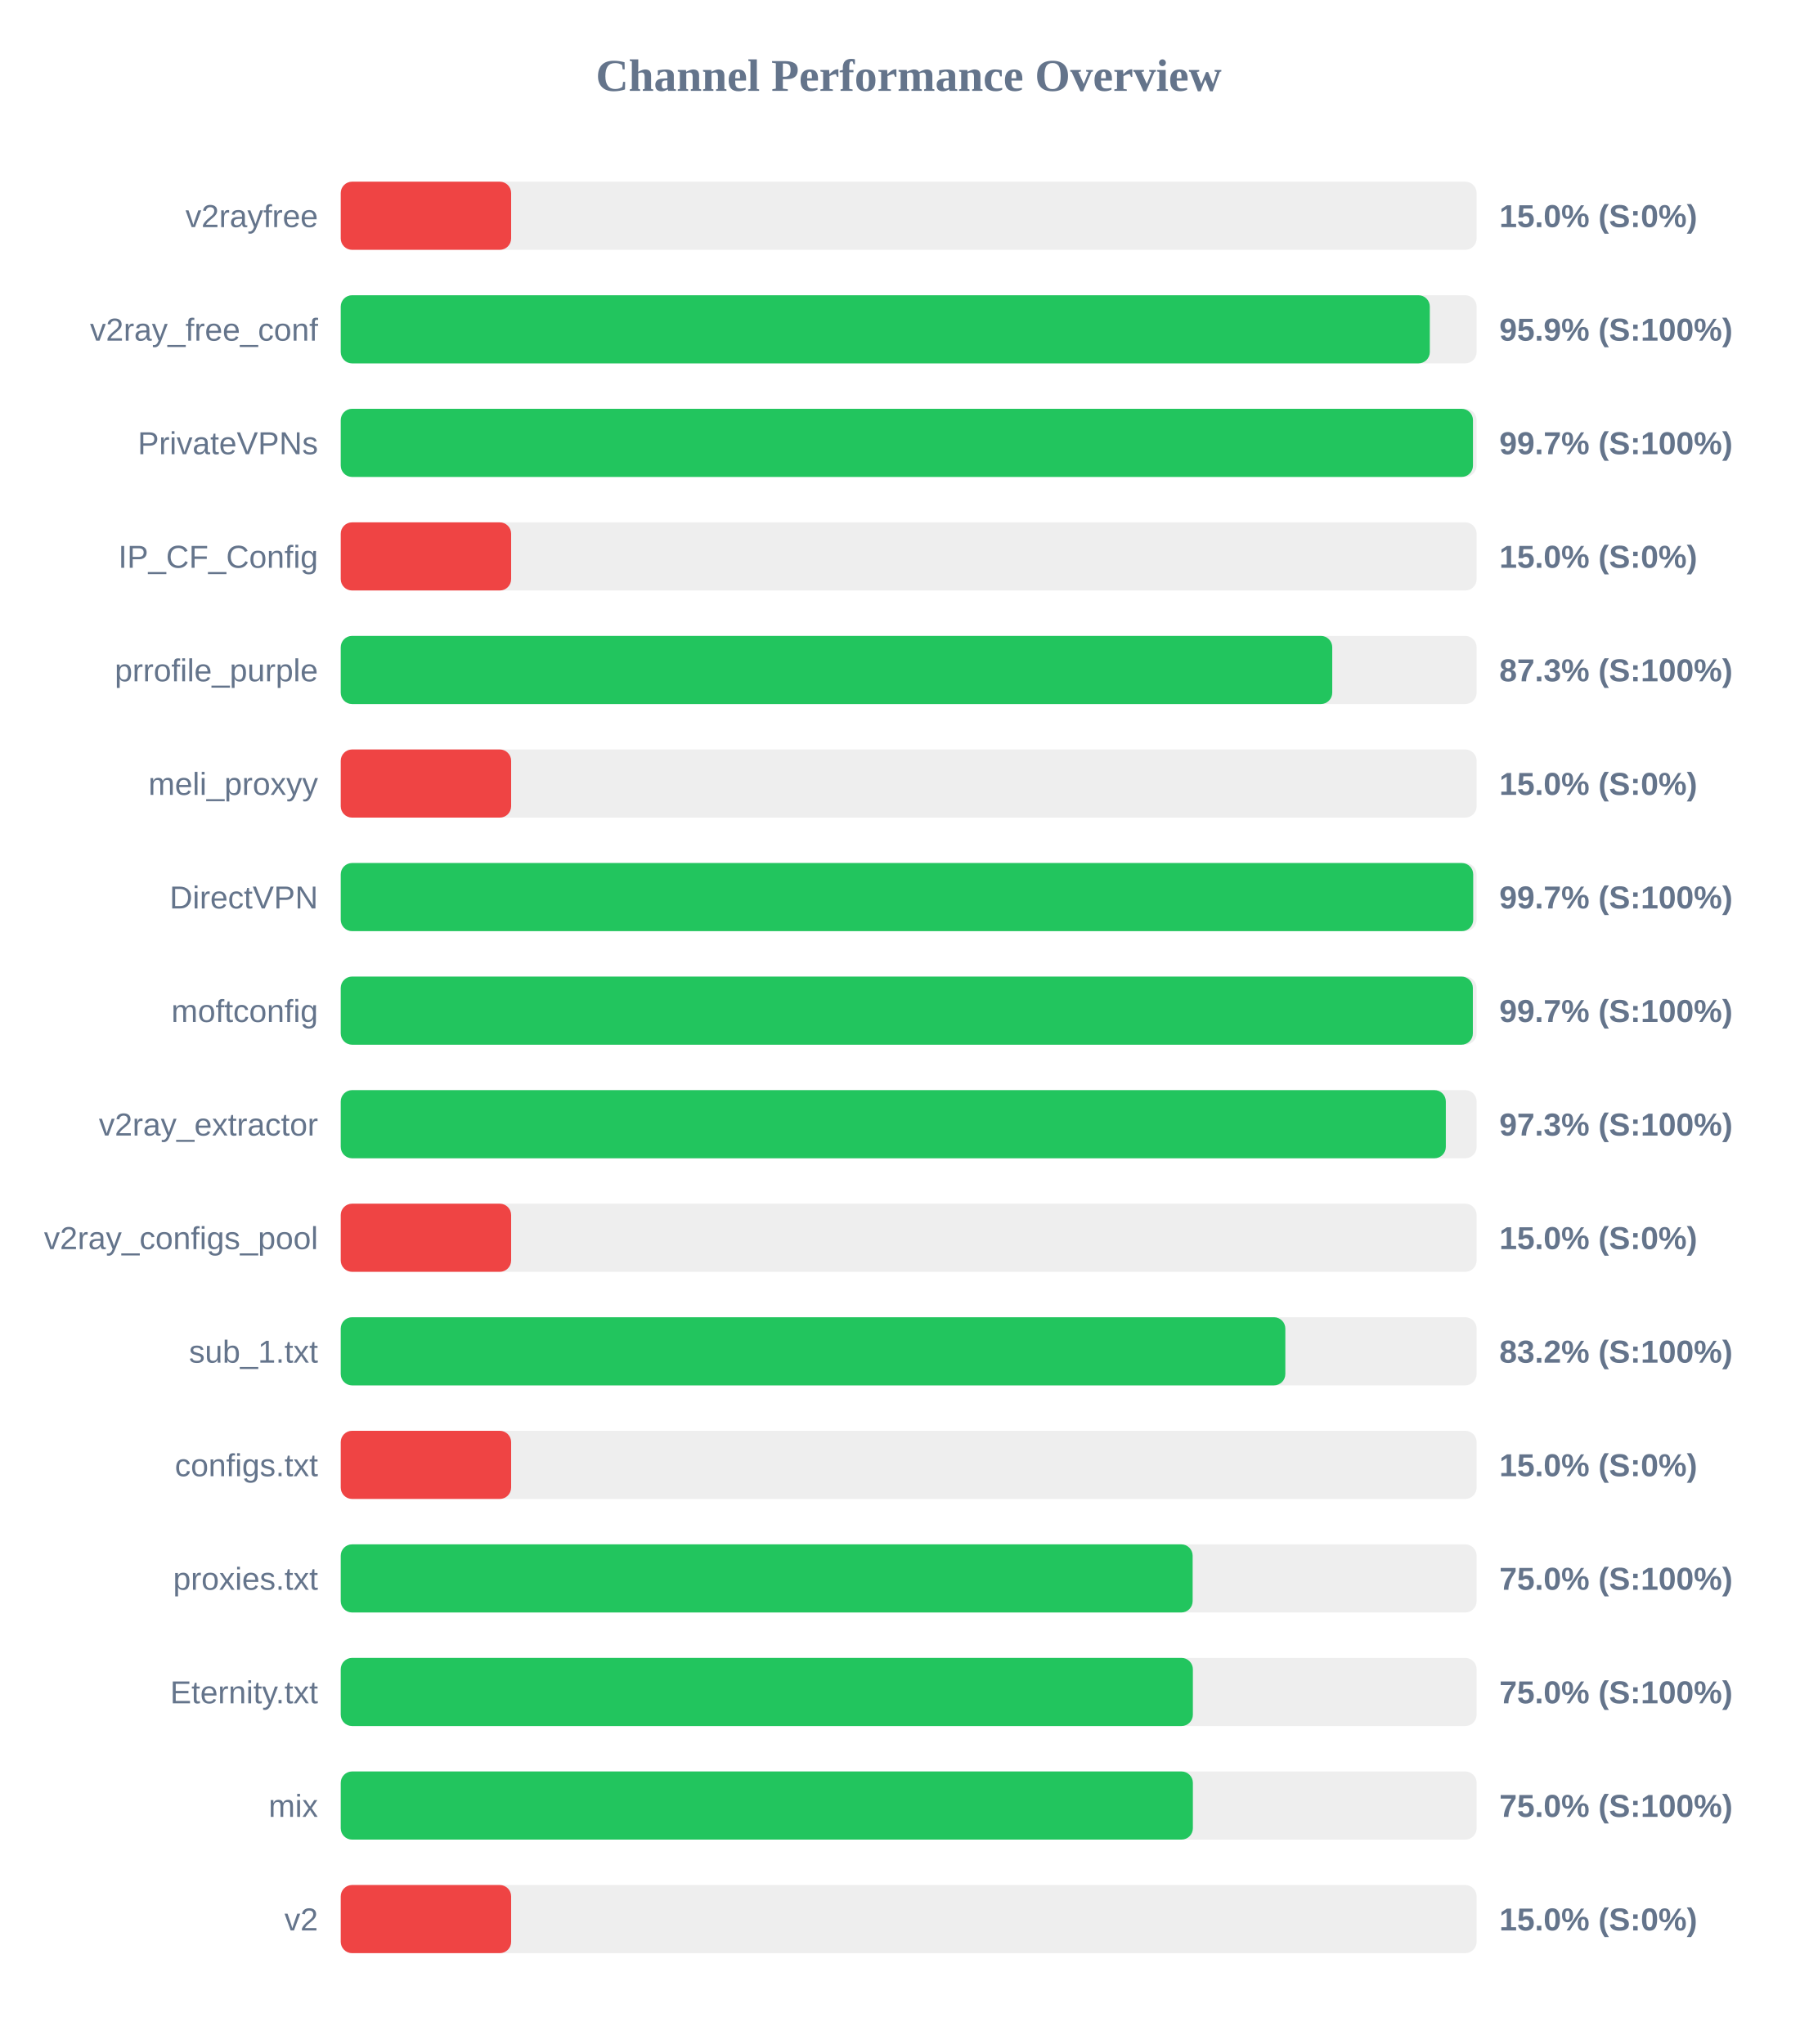
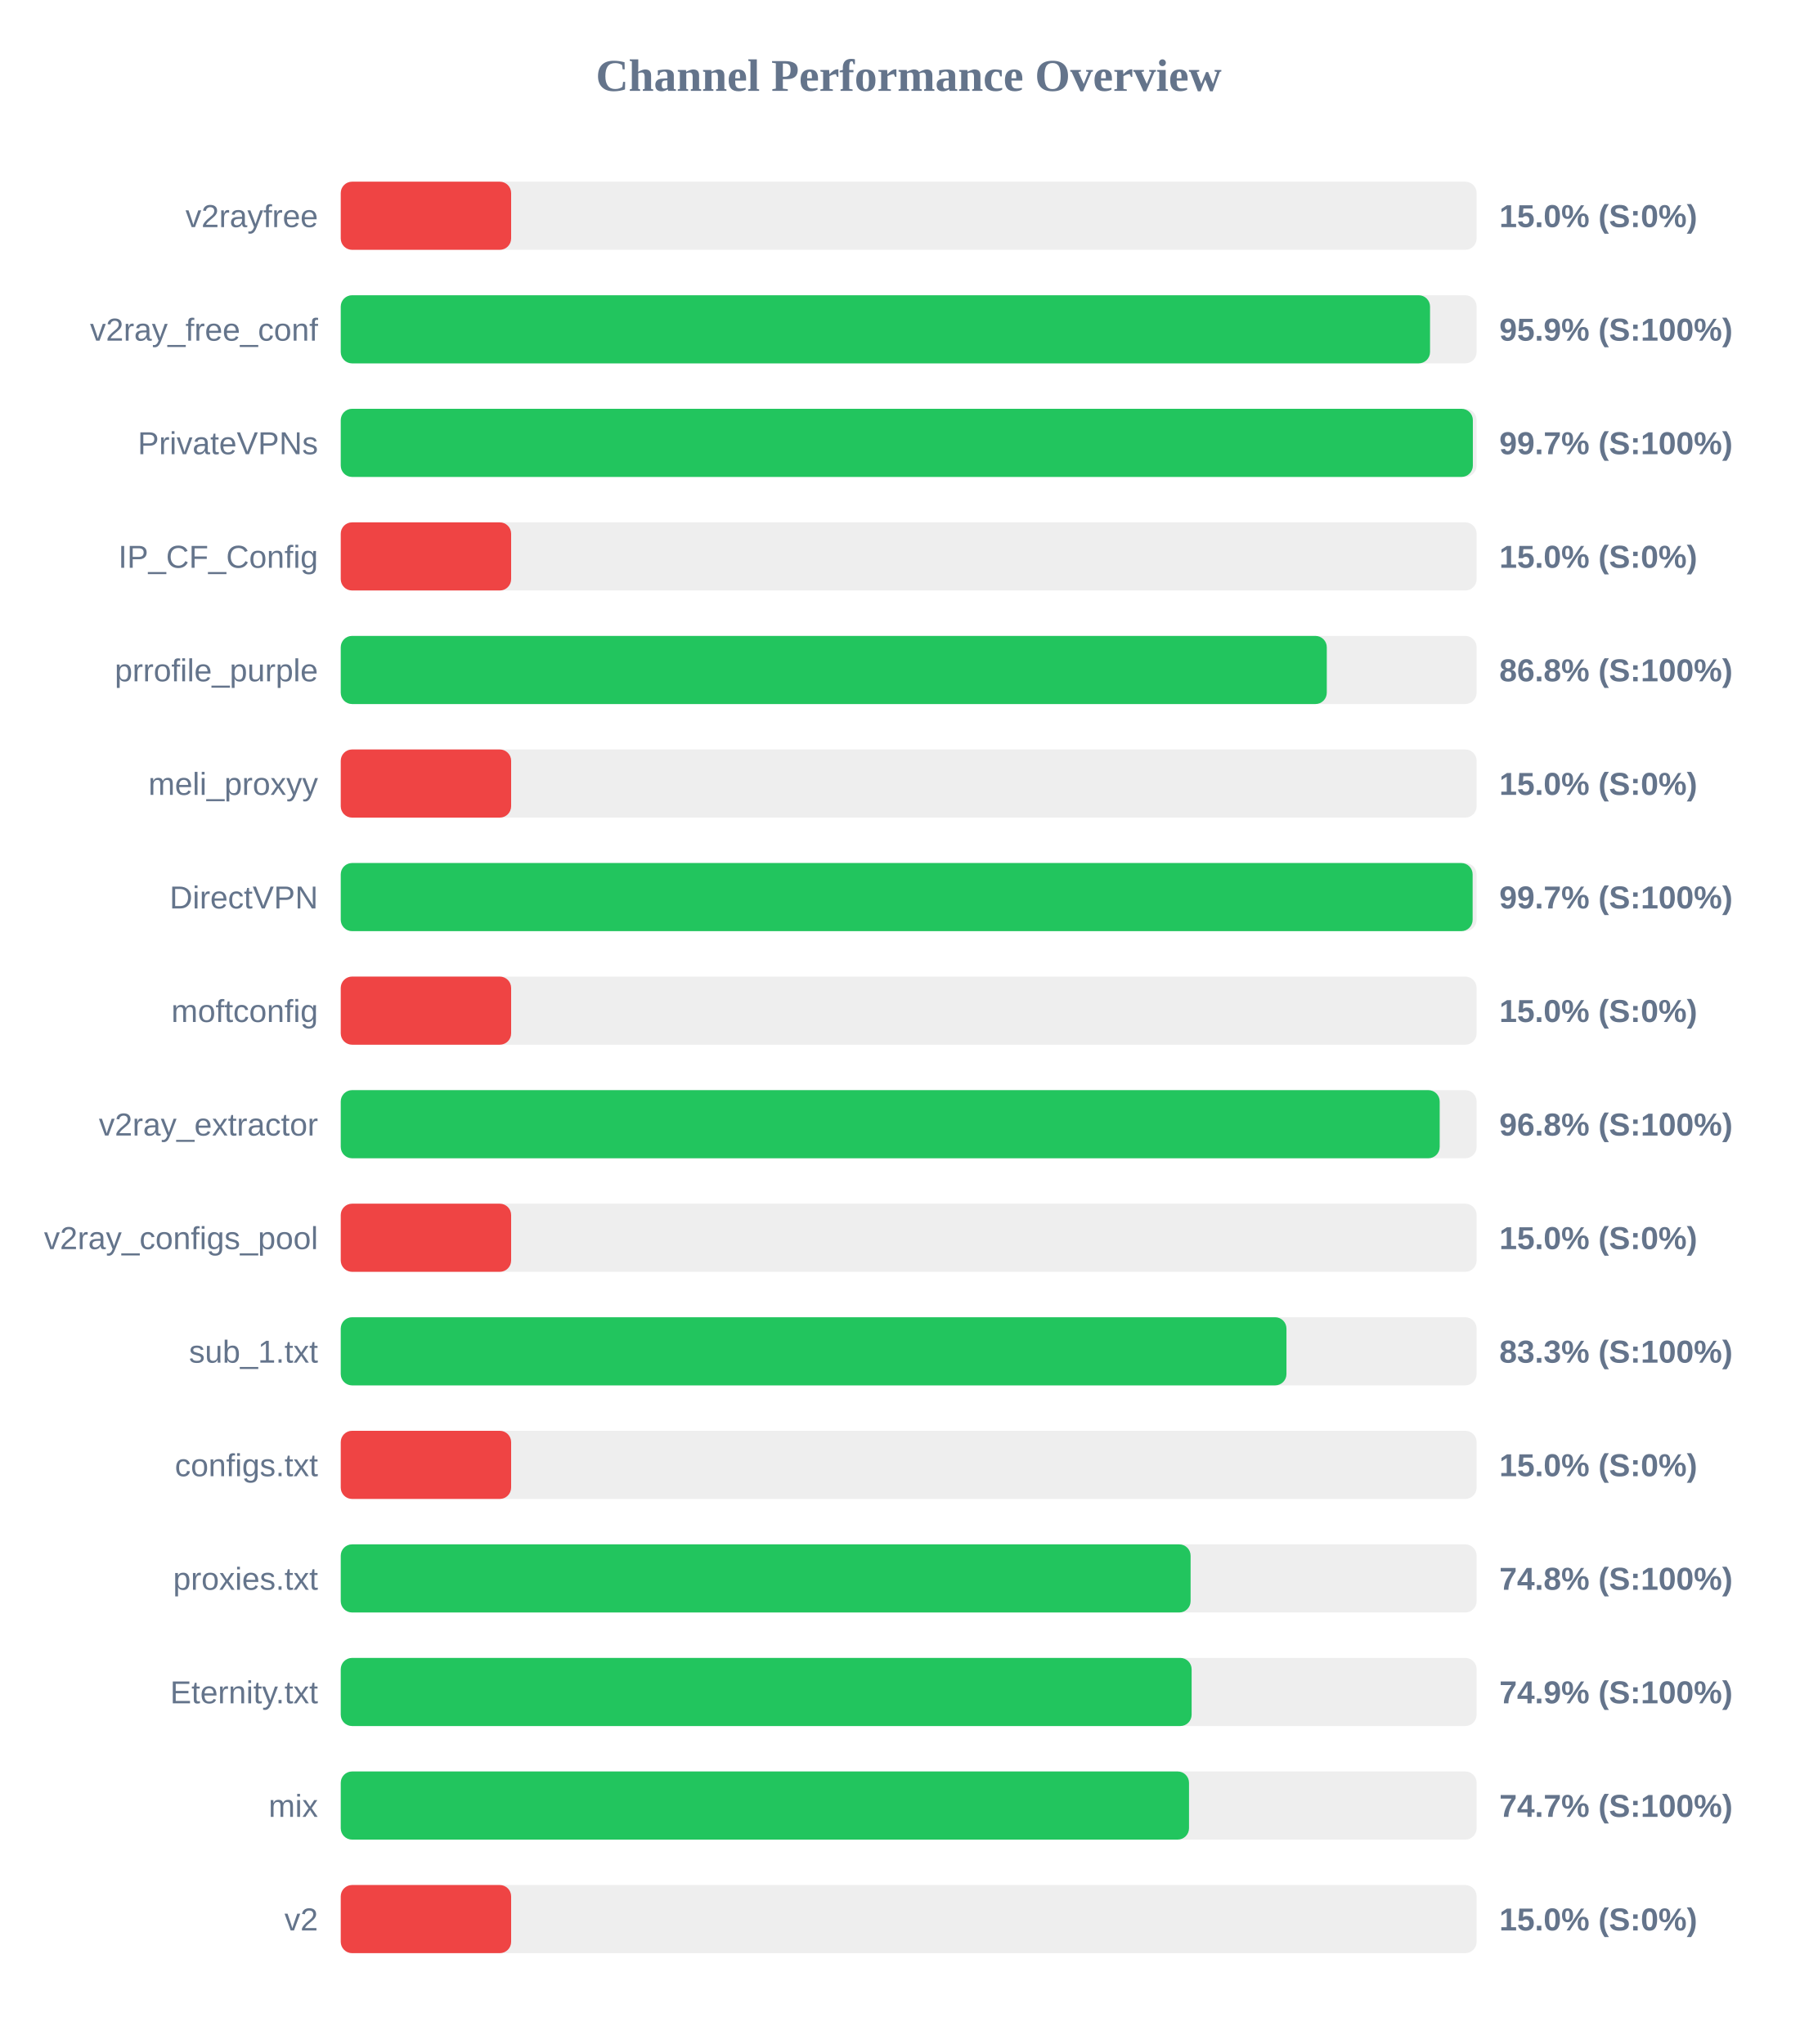
<svg xmlns="http://www.w3.org/2000/svg" width="800" height="900" version="1.1">
  <style>
        .row { font: 14px Arial; fill: #64748b; }
        .score { font: bold 14px Arial; fill: #64748b; }
    </style>
  <text x="400" y="40" text-anchor="middle" font-size="20px" font-weight="bold" fill="#64748b">Channel Performance Overview</text>
  <rect x="150" y="80" width="500" height="30" fill="#eee" rx="5" />
  <rect x="150" y="80" width="75.0" height="30" fill="#ef4444" rx="5" />
  <text x="140" y="100" text-anchor="end" class="row">v2rayfree</text>
  <text x="660" y="100" text-anchor="start" class="score">15.0% (S:0%)</text>
  <rect x="150" y="130" width="500" height="30" fill="#eee" rx="5" />
-   <rect x="150" y="130" width="479.4" height="30" fill="#22c55e" rx="5" />
+   <rect x="150" y="130" width="479.5" height="30" fill="#22c55e" rx="5" />
  <text x="140" y="150" text-anchor="end" class="row">v2ray_free_conf</text>
  <text x="660" y="150" text-anchor="start" class="score">95.9% (S:100%)</text>
  <rect x="150" y="180" width="500" height="30" fill="#eee" rx="5" />
-   <rect x="150" y="180" width="498.4" height="30" fill="#22c55e" rx="5" />
+   <rect x="150" y="180" width="498.35" height="30" fill="#22c55e" rx="5" />
  <text x="140" y="200" text-anchor="end" class="row">PrivateVPNs</text>
  <text x="660" y="200" text-anchor="start" class="score">99.7% (S:100%)</text>
  <rect x="150" y="230" width="500" height="30" fill="#eee" rx="5" />
  <rect x="150" y="230" width="75.0" height="30" fill="#ef4444" rx="5" />
  <text x="140" y="250" text-anchor="end" class="row">IP_CF_Config</text>
  <text x="660" y="250" text-anchor="start" class="score">15.0% (S:0%)</text>
  <rect x="150" y="280" width="500" height="30" fill="#eee" rx="5" />
-   <rect x="150" y="280" width="436.45" height="30" fill="#22c55e" rx="5" />
+   <rect x="150" y="280" width="434.05" height="30" fill="#22c55e" rx="5" />
  <text x="140" y="300" text-anchor="end" class="row">prrofile_purple</text>
-   <text x="660" y="300" text-anchor="start" class="score">87.3% (S:100%)</text>
+   <text x="660" y="300" text-anchor="start" class="score">86.8% (S:100%)</text>
  <rect x="150" y="330" width="500" height="30" fill="#eee" rx="5" />
  <rect x="150" y="330" width="75.0" height="30" fill="#ef4444" rx="5" />
  <text x="140" y="350" text-anchor="end" class="row">meli_proxyy</text>
  <text x="660" y="350" text-anchor="start" class="score">15.0% (S:0%)</text>
  <rect x="150" y="380" width="500" height="30" fill="#eee" rx="5" />
-   <rect x="150" y="380" width="498.5" height="30" fill="#22c55e" rx="5" />
+   <rect x="150" y="380" width="498.25" height="30" fill="#22c55e" rx="5" />
  <text x="140" y="400" text-anchor="end" class="row">DirectVPN</text>
  <text x="660" y="400" text-anchor="start" class="score">99.7% (S:100%)</text>
  <rect x="150" y="430" width="500" height="30" fill="#eee" rx="5" />
-   <rect x="150" y="430" width="498.35" height="30" fill="#22c55e" rx="5" />
+   <rect x="150" y="430" width="75.0" height="30" fill="#ef4444" rx="5" />
  <text x="140" y="450" text-anchor="end" class="row">moftconfig</text>
-   <text x="660" y="450" text-anchor="start" class="score">99.7% (S:100%)</text>
+   <text x="660" y="450" text-anchor="start" class="score">15.0% (S:0%)</text>
  <rect x="150" y="480" width="500" height="30" fill="#eee" rx="5" />
-   <rect x="150" y="480" width="486.45" height="30" fill="#22c55e" rx="5" />
+   <rect x="150" y="480" width="483.75" height="30" fill="#22c55e" rx="5" />
  <text x="140" y="500" text-anchor="end" class="row">v2ray_extractor</text>
-   <text x="660" y="500" text-anchor="start" class="score">97.3% (S:100%)</text>
+   <text x="660" y="500" text-anchor="start" class="score">96.8% (S:100%)</text>
  <rect x="150" y="530" width="500" height="30" fill="#eee" rx="5" />
  <rect x="150" y="530" width="75.0" height="30" fill="#ef4444" rx="5" />
  <text x="140" y="550" text-anchor="end" class="row">v2ray_configs_pool</text>
  <text x="660" y="550" text-anchor="start" class="score">15.0% (S:0%)</text>
  <rect x="150" y="580" width="500" height="30" fill="#eee" rx="5" />
-   <rect x="150" y="580" width="415.8" height="30" fill="#22c55e" rx="5" />
+   <rect x="150" y="580" width="416.3" height="30" fill="#22c55e" rx="5" />
  <text x="140" y="600" text-anchor="end" class="row">sub_1.txt</text>
-   <text x="660" y="600" text-anchor="start" class="score">83.2% (S:100%)</text>
+   <text x="660" y="600" text-anchor="start" class="score">83.3% (S:100%)</text>
  <rect x="150" y="630" width="500" height="30" fill="#eee" rx="5" />
  <rect x="150" y="630" width="75.0" height="30" fill="#ef4444" rx="5" />
  <text x="140" y="650" text-anchor="end" class="row">configs.txt</text>
  <text x="660" y="650" text-anchor="start" class="score">15.0% (S:0%)</text>
  <rect x="150" y="680" width="500" height="30" fill="#eee" rx="5" />
-   <rect x="150" y="680" width="375.0" height="30" fill="#22c55e" rx="5" />
+   <rect x="150" y="680" width="374.1" height="30" fill="#22c55e" rx="5" />
  <text x="140" y="700" text-anchor="end" class="row">proxies.txt</text>
-   <text x="660" y="700" text-anchor="start" class="score">75.0% (S:100%)</text>
+   <text x="660" y="700" text-anchor="start" class="score">74.8% (S:100%)</text>
  <rect x="150" y="730" width="500" height="30" fill="#eee" rx="5" />
-   <rect x="150" y="730" width="375.1" height="30" fill="#22c55e" rx="5" />
+   <rect x="150" y="730" width="374.55" height="30" fill="#22c55e" rx="5" />
  <text x="140" y="750" text-anchor="end" class="row">Eternity.txt</text>
-   <text x="660" y="750" text-anchor="start" class="score">75.0% (S:100%)</text>
+   <text x="660" y="750" text-anchor="start" class="score">74.9% (S:100%)</text>
  <rect x="150" y="780" width="500" height="30" fill="#eee" rx="5" />
-   <rect x="150" y="780" width="375.1" height="30" fill="#22c55e" rx="5" />
+   <rect x="150" y="780" width="373.4" height="30" fill="#22c55e" rx="5" />
  <text x="140" y="800" text-anchor="end" class="row">mix</text>
-   <text x="660" y="800" text-anchor="start" class="score">75.0% (S:100%)</text>
+   <text x="660" y="800" text-anchor="start" class="score">74.7% (S:100%)</text>
  <rect x="150" y="830" width="500" height="30" fill="#eee" rx="5" />
  <rect x="150" y="830" width="75.0" height="30" fill="#ef4444" rx="5" />
  <text x="140" y="850" text-anchor="end" class="row">v2</text>
  <text x="660" y="850" text-anchor="start" class="score">15.0% (S:0%)</text>
</svg>
